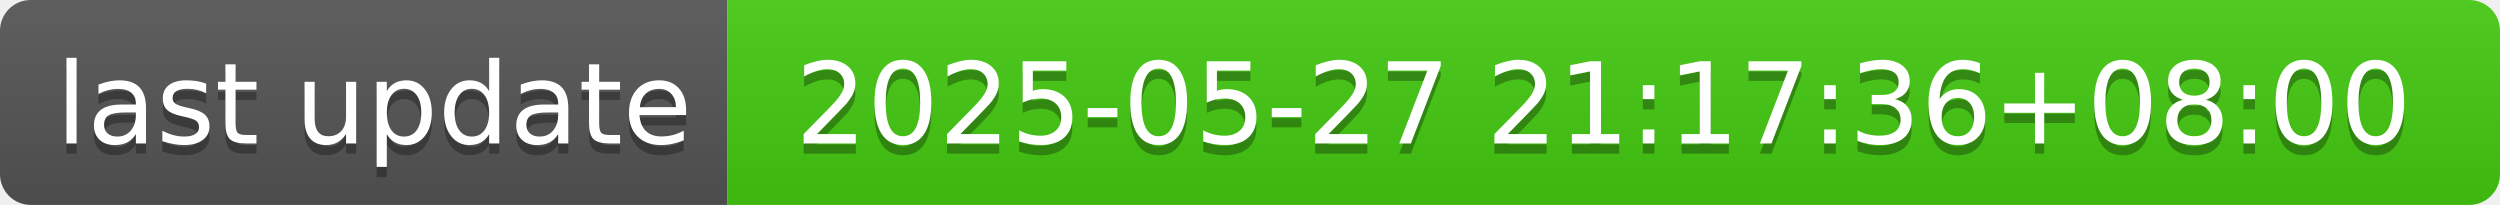
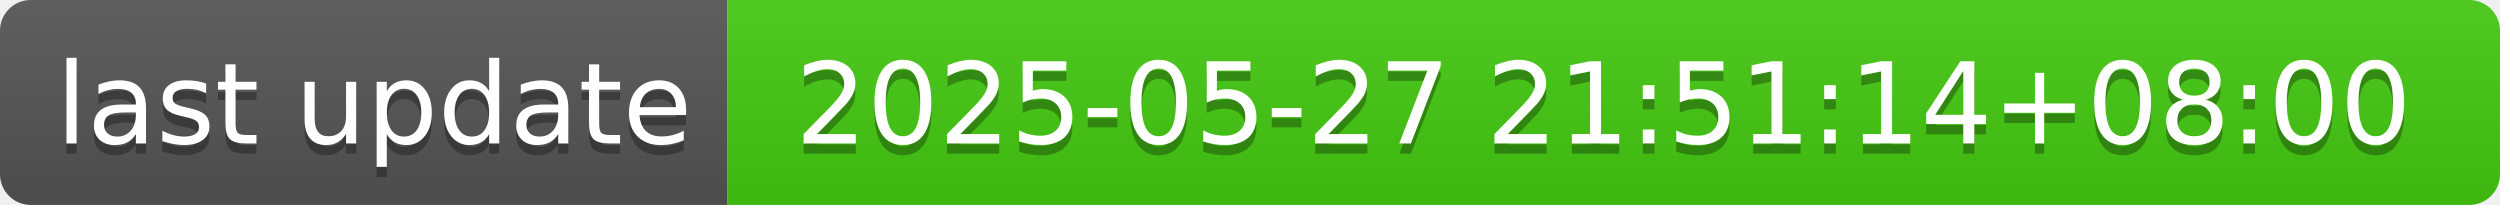
- <svg xmlns="http://www.w3.org/2000/svg" width="244" height="20" role="img" aria-label="last update: 2025-05-27 21:17:36+08:00">
+ <svg xmlns="http://www.w3.org/2000/svg" width="244" height="20" role="img" aria-label="last update: 2025-05-27 21:51:14+08:00">
  <linearGradient id="s" x2="0" y2="100%">
    <stop offset="0" stop-color="#bbb" stop-opacity=".1" />
    <stop offset="1" stop-opacity=".1" />
  </linearGradient>
  <clipPath id="r">
    <rect width="244" height="20" rx="3" fill="#fff" />
  </clipPath>
  <g clip-path="url(#r)">
    <rect width="71" height="20" fill="#555" />
    <rect x="71" width="173" height="20" fill="#4c1" />
    <rect width="244" height="20" fill="url(#s)" />
  </g>
  <g fill="#fff" text-anchor="middle" font-family="Verdana,Geneva,DejaVu Sans,sans-serif" text-rendering="geometricPrecision" font-size="110">
    <text aria-hidden="true" x="365" y="150" fill="#010101" fill-opacity=".3" transform="scale(.1)" textLength="610">last update</text>
    <text x="365" y="140" transform="scale(.1)" fill="#fff" textLength="610">last update</text>
-     <text aria-hidden="true" x="1565" y="150" fill="#010101" fill-opacity=".3" transform="scale(.1)" textLength="1630">2025-05-27 21:17:36+08:00</text>
-     <text x="1565" y="140" transform="scale(.1)" fill="#fff" textLength="1630">2025-05-27 21:17:36+08:00</text>
+     <text aria-hidden="true" x="1565" y="150" fill="#010101" fill-opacity=".3" transform="scale(.1)" textLength="1630">2025-05-27 21:51:14+08:00</text>
+     <text x="1565" y="140" transform="scale(.1)" fill="#fff" textLength="1630">2025-05-27 21:51:14+08:00</text>
  </g>
</svg>
